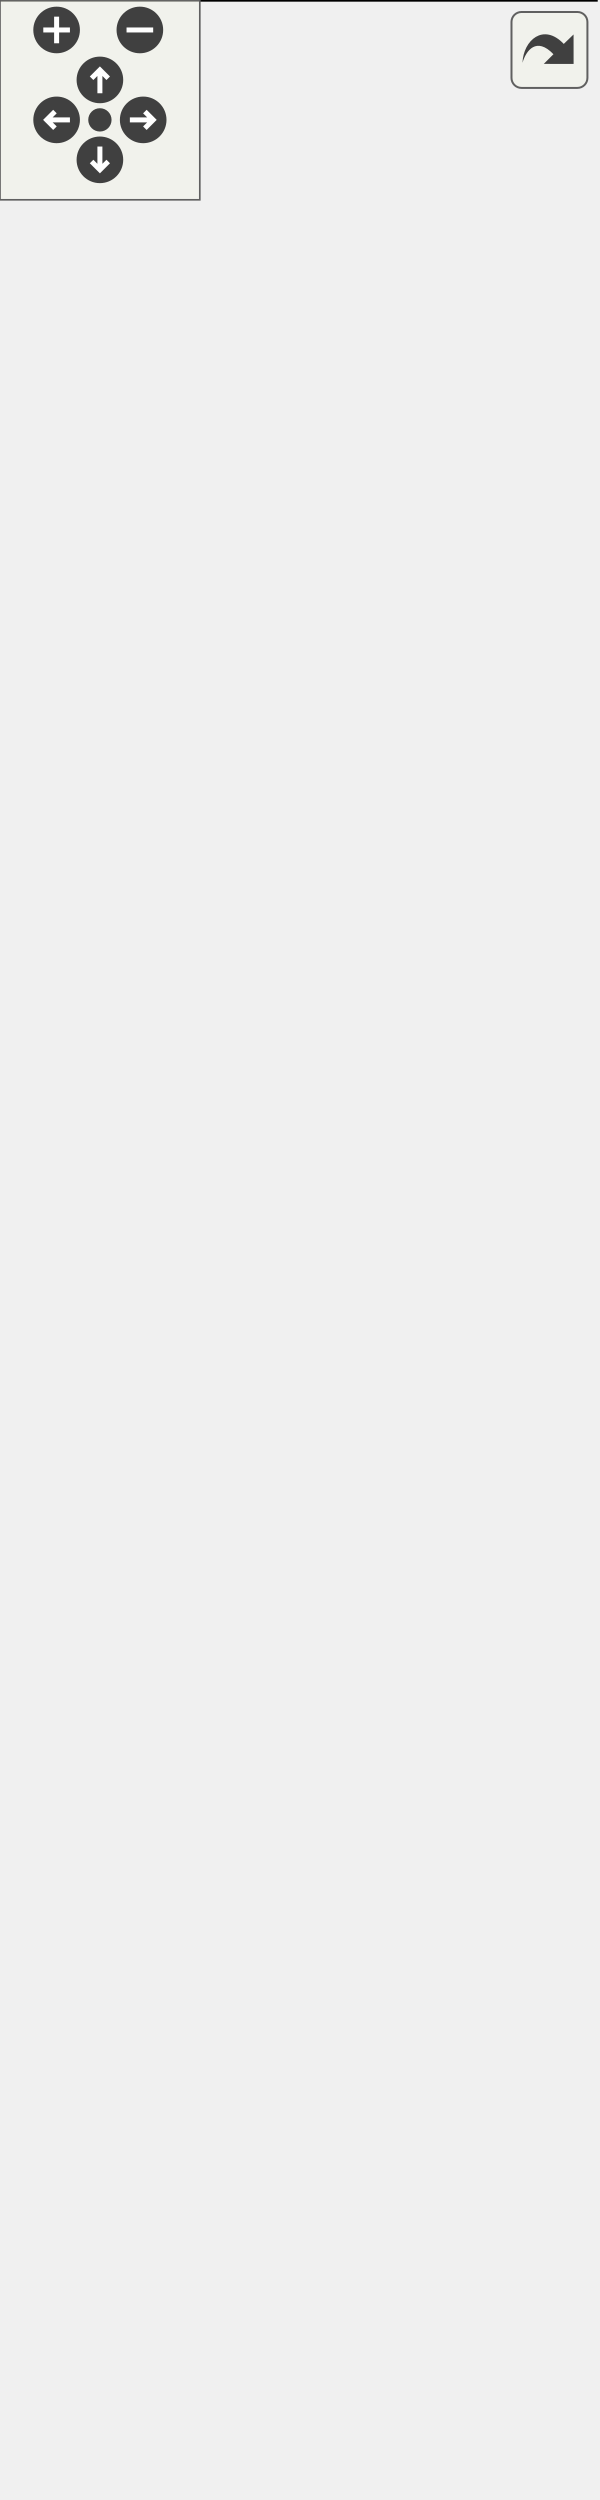
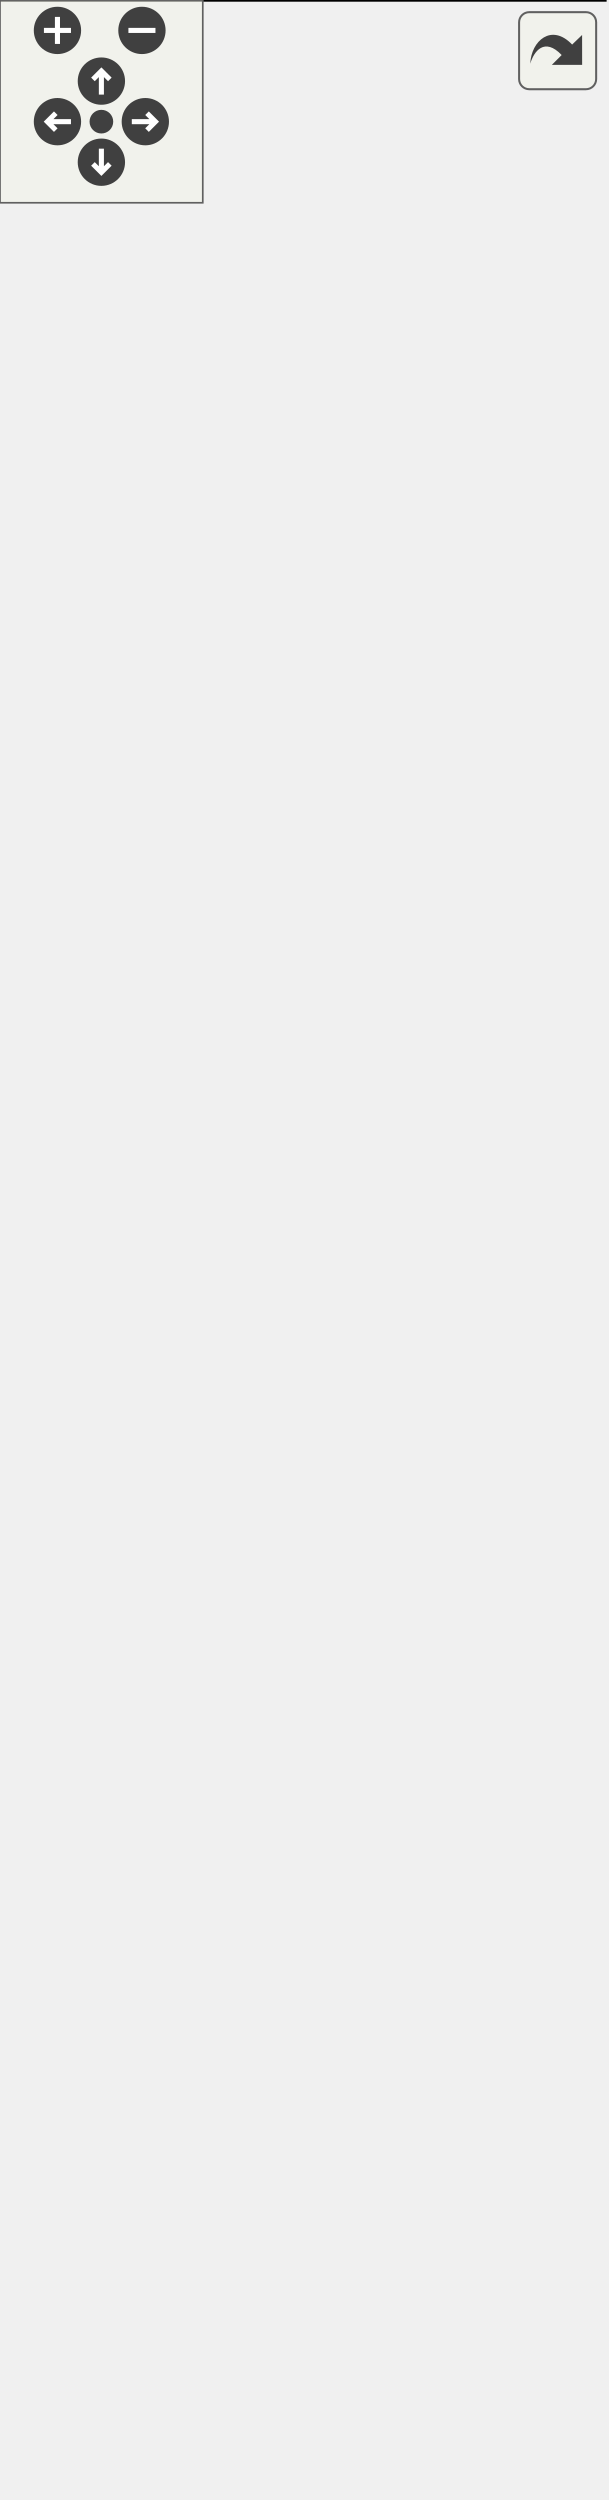
<svg xmlns="http://www.w3.org/2000/svg" xmlns:xlink="http://www.w3.org/1999/xlink" id="main" version="1.1" xml:space="preserve">
  <style type="text/css">
.edge:hover path { stroke: red; }
.edge:hover polygon { stroke: red; fill: red; }
</style>
  <defs>
    <circle id="rim" cx="0" cy="0" r="7" />
    <circle id="rim2" cx="0" cy="0" r="3.5" />
    <g id="zoomPlus">
      <use xlink:href="#rim" fill="#404040">
        <set attributeName="fill" to="#808080" begin="zoomplus.mouseover" end="zoomplus.mouseout" />
      </use>
      <path d="M-4,0h8M0,-4v8" fill="none" stroke="white" stroke-width="1.5" pointer-events="none" />
    </g>
    <g id="zoomMin">
      <use xlink:href="#rim" fill="#404040">
        <set attributeName="fill" to="#808080" begin="zoomminus.mouseover" end="zoomminus.mouseout" />
      </use>
      <path d="M-4,0h8" fill="none" stroke="white" stroke-width="1.5" pointer-events="none" />
    </g>
    <g id="dirArrow">
      <path fill="none" stroke="white" stroke-width="1.5" d="M0,-3.0v7 M-2.5,-0.5L0,-3.0L2.5,-0.5" />
    </g>
    <g id="resetDef">
      <use xlink:href="#rim2" fill="#404040">
        <set attributeName="fill" to="#808080" begin="reset.mouseover" end="reset.mouseout" />
      </use>
    </g>
  </defs>
  <svg id="graph" class="graph">
    <g id="viewport">
      <g id="node1" class="node">
        <g id="a_node1">
          <a xlink:title="CXXIter iterator source that immutably borrows the input item source, and passes immutable references...">
            <polygon fill="#bfbfbf" stroke="black" points="179,-41 0,-41 0,0 179,0 179,-41" />
            <text text-anchor="middle" x="89.5" y="-29" font-family="Helvetica,sans-Serif" font-size="10.00">{CXXIter::SrcCRef&lt; TContainer &gt;</text>
            <text text-anchor="start" x="8" y="-18" font-family="Helvetica,sans-Serif" font-size="10.00">||+ SrcCRef()</text>
            <text text-anchor="middle" x="89.5" y="-7" font-family="Helvetica,sans-Serif" font-size="10.00">}</text>
          </a>
        </g>
      </g>
      <g id="node2" class="node">
        <g id="a_node2">
          <a xlink:href="classCXXIter_1_1IterApi.html" target="_top" xlink:title=" ">
-             <polygon fill="none" stroke="black" points="163,-690 16,-690 16,-77 163,-77 163,-690" />
-             <text text-anchor="start" x="24" y="-678" font-family="Helvetica,sans-Serif" font-size="10.00">{CXXIter::IterApi&lt; SrcCRef</text>
-             <text text-anchor="middle" x="89.5" y="-667" font-family="Helvetica,sans-Serif" font-size="10.00">&lt; TContainer &gt; &gt;</text>
-             <text text-anchor="start" x="24" y="-656" font-family="Helvetica,sans-Serif" font-size="10.00">||+ ~IterApi()</text>
-             <text text-anchor="start" x="24" y="-645" font-family="Helvetica,sans-Serif" font-size="10.00">+ begin()</text>
+             <polygon fill="none" stroke="black" points="163,-679 16,-679 16,-77 163,-77 163,-679" />
+             <text text-anchor="start" x="24" y="-667" font-family="Helvetica,sans-Serif" font-size="10.00">{CXXIter::IterApi&lt; SrcCRef</text>
+             <text text-anchor="middle" x="89.5" y="-656" font-family="Helvetica,sans-Serif" font-size="10.00">&lt; TContainer &gt; &gt;</text>
+             <text text-anchor="start" x="24" y="-645" font-family="Helvetica,sans-Serif" font-size="10.00">||+ begin()</text>
            <text text-anchor="start" x="24" y="-634" font-family="Helvetica,sans-Serif" font-size="10.00">+ end()</text>
            <text text-anchor="start" x="24" y="-623" font-family="Helvetica,sans-Serif" font-size="10.00">+ sizeHint()</text>
            <text text-anchor="start" x="24" y="-612" font-family="Helvetica,sans-Serif" font-size="10.00">+ size()</text>
            <text text-anchor="start" x="24" y="-601" font-family="Helvetica,sans-Serif" font-size="10.00">+ next()</text>
            <text text-anchor="start" x="24" y="-590" font-family="Helvetica,sans-Serif" font-size="10.00">+ advanceBy()</text>
            <text text-anchor="start" x="24" y="-579" font-family="Helvetica,sans-Serif" font-size="10.00">+ nextBack()</text>
            <text text-anchor="start" x="24" y="-568" font-family="Helvetica,sans-Serif" font-size="10.00">+ forEach()</text>
            <text text-anchor="start" x="24" y="-557" font-family="Helvetica,sans-Serif" font-size="10.00">+ collect()</text>
            <text text-anchor="start" x="24" y="-546" font-family="Helvetica,sans-Serif" font-size="10.00">+ collect()</text>
            <text text-anchor="start" x="24" y="-535" font-family="Helvetica,sans-Serif" font-size="10.00">+ collectInto()</text>
            <text text-anchor="start" x="24" y="-524" font-family="Helvetica,sans-Serif" font-size="10.00">+ fold()</text>
            <text text-anchor="start" x="24" y="-513" font-family="Helvetica,sans-Serif" font-size="10.00">+ all()</text>
            <text text-anchor="start" x="24" y="-502" font-family="Helvetica,sans-Serif" font-size="10.00">+ all()</text>
            <text text-anchor="start" x="24" y="-491" font-family="Helvetica,sans-Serif" font-size="10.00">+ any()</text>
            <text text-anchor="start" x="24" y="-480" font-family="Helvetica,sans-Serif" font-size="10.00">+ any()</text>
            <text text-anchor="start" x="24" y="-469" font-family="Helvetica,sans-Serif" font-size="10.00">+ findIdx()</text>
            <text text-anchor="start" x="24" y="-458" font-family="Helvetica,sans-Serif" font-size="10.00">and 20 more...</text>
            <text text-anchor="start" x="24" y="-447" font-family="Helvetica,sans-Serif" font-size="10.00">+ cast()</text>
            <text text-anchor="start" x="24" y="-436" font-family="Helvetica,sans-Serif" font-size="10.00">+ copied()</text>
            <text text-anchor="start" x="24" y="-425" font-family="Helvetica,sans-Serif" font-size="10.00">+ indexed()</text>
            <text text-anchor="start" x="24" y="-414" font-family="Helvetica,sans-Serif" font-size="10.00">+ flagLast()</text>
            <text text-anchor="start" x="24" y="-403" font-family="Helvetica,sans-Serif" font-size="10.00">+ filter()</text>
            <text text-anchor="start" x="24" y="-392" font-family="Helvetica,sans-Serif" font-size="10.00">+ unique()</text>
            <text text-anchor="start" x="24" y="-381" font-family="Helvetica,sans-Serif" font-size="10.00">+ unique()</text>
            <text text-anchor="start" x="24" y="-370" font-family="Helvetica,sans-Serif" font-size="10.00">+ reverse()</text>
            <text text-anchor="start" x="24" y="-359" font-family="Helvetica,sans-Serif" font-size="10.00">+ chunked()</text>
            <text text-anchor="start" x="24" y="-348" font-family="Helvetica,sans-Serif" font-size="10.00">+ chunkedExact()</text>
            <text text-anchor="start" x="24" y="-337" font-family="Helvetica,sans-Serif" font-size="10.00">and 20 more...</text>
            <text text-anchor="start" x="24" y="-326" font-family="Helvetica,sans-Serif" font-size="10.00">* forEach()</text>
            <text text-anchor="start" x="24" y="-315" font-family="Helvetica,sans-Serif" font-size="10.00">* collect()</text>
            <text text-anchor="start" x="24" y="-304" font-family="Helvetica,sans-Serif" font-size="10.00">* collect()</text>
            <text text-anchor="start" x="24" y="-293" font-family="Helvetica,sans-Serif" font-size="10.00">* collectInto()</text>
            <text text-anchor="start" x="24" y="-282" font-family="Helvetica,sans-Serif" font-size="10.00">* fold()</text>
            <text text-anchor="start" x="24" y="-271" font-family="Helvetica,sans-Serif" font-size="10.00">* all()</text>
            <text text-anchor="start" x="24" y="-260" font-family="Helvetica,sans-Serif" font-size="10.00">* all()</text>
            <text text-anchor="start" x="24" y="-249" font-family="Helvetica,sans-Serif" font-size="10.00">* any()</text>
            <text text-anchor="start" x="24" y="-238" font-family="Helvetica,sans-Serif" font-size="10.00">* any()</text>
            <text text-anchor="start" x="24" y="-227" font-family="Helvetica,sans-Serif" font-size="10.00">* findIdx()</text>
            <text text-anchor="start" x="24" y="-216" font-family="Helvetica,sans-Serif" font-size="10.00">and 20 more...</text>
            <text text-anchor="start" x="24" y="-205" font-family="Helvetica,sans-Serif" font-size="10.00">* cast()</text>
            <text text-anchor="start" x="24" y="-194" font-family="Helvetica,sans-Serif" font-size="10.00">* copied()</text>
            <text text-anchor="start" x="24" y="-183" font-family="Helvetica,sans-Serif" font-size="10.00">* indexed()</text>
            <text text-anchor="start" x="24" y="-172" font-family="Helvetica,sans-Serif" font-size="10.00">* flagLast()</text>
            <text text-anchor="start" x="24" y="-161" font-family="Helvetica,sans-Serif" font-size="10.00">* filter()</text>
            <text text-anchor="start" x="24" y="-150" font-family="Helvetica,sans-Serif" font-size="10.00">* unique()</text>
            <text text-anchor="start" x="24" y="-139" font-family="Helvetica,sans-Serif" font-size="10.00">* unique()</text>
            <text text-anchor="start" x="24" y="-128" font-family="Helvetica,sans-Serif" font-size="10.00">* reverse()</text>
            <text text-anchor="start" x="24" y="-117" font-family="Helvetica,sans-Serif" font-size="10.00">* chunked()</text>
            <text text-anchor="start" x="24" y="-106" font-family="Helvetica,sans-Serif" font-size="10.00">* chunkedExact()</text>
            <text text-anchor="start" x="24" y="-95" font-family="Helvetica,sans-Serif" font-size="10.00">and 20 more...</text>
            <text text-anchor="middle" x="89.5" y="-84" font-family="Helvetica,sans-Serif" font-size="10.00">}</text>
          </a>
        </g>
      </g>
      <g id="edge1" class="edge">
-         <path fill="none" stroke="midnightblue" d="M89.5,-66.52C89.5,-56.72 89.5,-48.17 89.5,-41.24" />
-         <polygon fill="none" stroke="midnightblue" points="86,-66.72 89.5,-76.72 93,-66.72 86,-66.72" />
+         <path fill="none" stroke="midnightblue" d="M89.5,-66.47C89.5,-56.69 89.5,-48.16 89.5,-41.23" />
+         <polygon fill="none" stroke="midnightblue" points="86,-66.66 89.5,-76.66 93,-66.66 86,-66.66" />
      </g>
    </g>
  </svg>
  <g id="navigator" transform="translate(0 0)" fill="#404254">
    <rect fill="#f2f5e9" fill-opacity="0.5" stroke="#606060" stroke-width=".5" x="0" y="0" width="60" height="60" />
    <use id="zoomplus" xlink:href="#zoomPlus" x="17" y="9" />
    <use id="zoomminus" xlink:href="#zoomMin" x="42" y="9" />
    <use id="reset" xlink:href="#resetDef" x="30" y="36" />
    <g id="arrowUp" xlink:href="#dirArrow" transform="translate(30 24)">
      <use xlink:href="#rim" fill="#404040">
        <set attributeName="fill" to="#808080" begin="arrowUp.mouseover" end="arrowUp.mouseout" />
      </use>
      <path fill="none" stroke="white" stroke-width="1.5" d="M0,-3.0v7 M-2.5,-0.5L0,-3.0L2.5,-0.5" />
    </g>
    <g id="arrowRight" xlink:href="#dirArrow" transform="rotate(90) translate(36 -43)">
      <use xlink:href="#rim" fill="#404040">
        <set attributeName="fill" to="#808080" begin="arrowRight.mouseover" end="arrowRight.mouseout" />
      </use>
      <path fill="none" stroke="white" stroke-width="1.5" d="M0,-3.0v7 M-2.5,-0.5L0,-3.0L2.5,-0.5" />
    </g>
    <g id="arrowDown" xlink:href="#dirArrow" transform="rotate(180) translate(-30 -48)">
      <use xlink:href="#rim" fill="#404040">
        <set attributeName="fill" to="#808080" begin="arrowDown.mouseover" end="arrowDown.mouseout" />
      </use>
      <path fill="none" stroke="white" stroke-width="1.5" d="M0,-3.0v7 M-2.5,-0.5L0,-3.0L2.5,-0.5" />
    </g>
    <g id="arrowLeft" xlink:href="#dirArrow" transform="rotate(270) translate(-36 17)">
      <use xlink:href="#rim" fill="#404040">
        <set attributeName="fill" to="#808080" begin="arrowLeft.mouseover" end="arrowLeft.mouseout" />
      </use>
      <path fill="none" stroke="white" stroke-width="1.5" d="M0,-3.0v7 M-2.5,-0.5L0,-3.0L2.5,-0.5" />
    </g>
  </g>
  <svg viewBox="0 0 15 15" width="100%" height="30px" preserveAspectRatio="xMaxYMin meet">
    <g id="arrow_out" transform="scale(0.3 0.3)">
      <a xlink:href="classCXXIter_1_1SrcCRef__inherit__graph_org.svg" target="_base">
        <rect id="button" ry="5" rx="5" y="6" x="6" height="38" width="38" fill="#f2f5e9" fill-opacity="0.5" stroke="#606060" stroke-width="1.0" />
        <path id="arrow" d="M 11.5,31.437 C 11.94,20.098 22.043,11.323 32.159,21.979 L 37.069,17.246 C 37.069,17.246 37.088,32 37.088,32 L 22.16,31.978 C 22.16,31.978 26.998,27.14 26.998,27.14 C 18.529,18.264 13.292,25.23 11.5,31.437 z" style="fill:#404040;" />
      </a>
    </g>
  </svg>
</svg>
